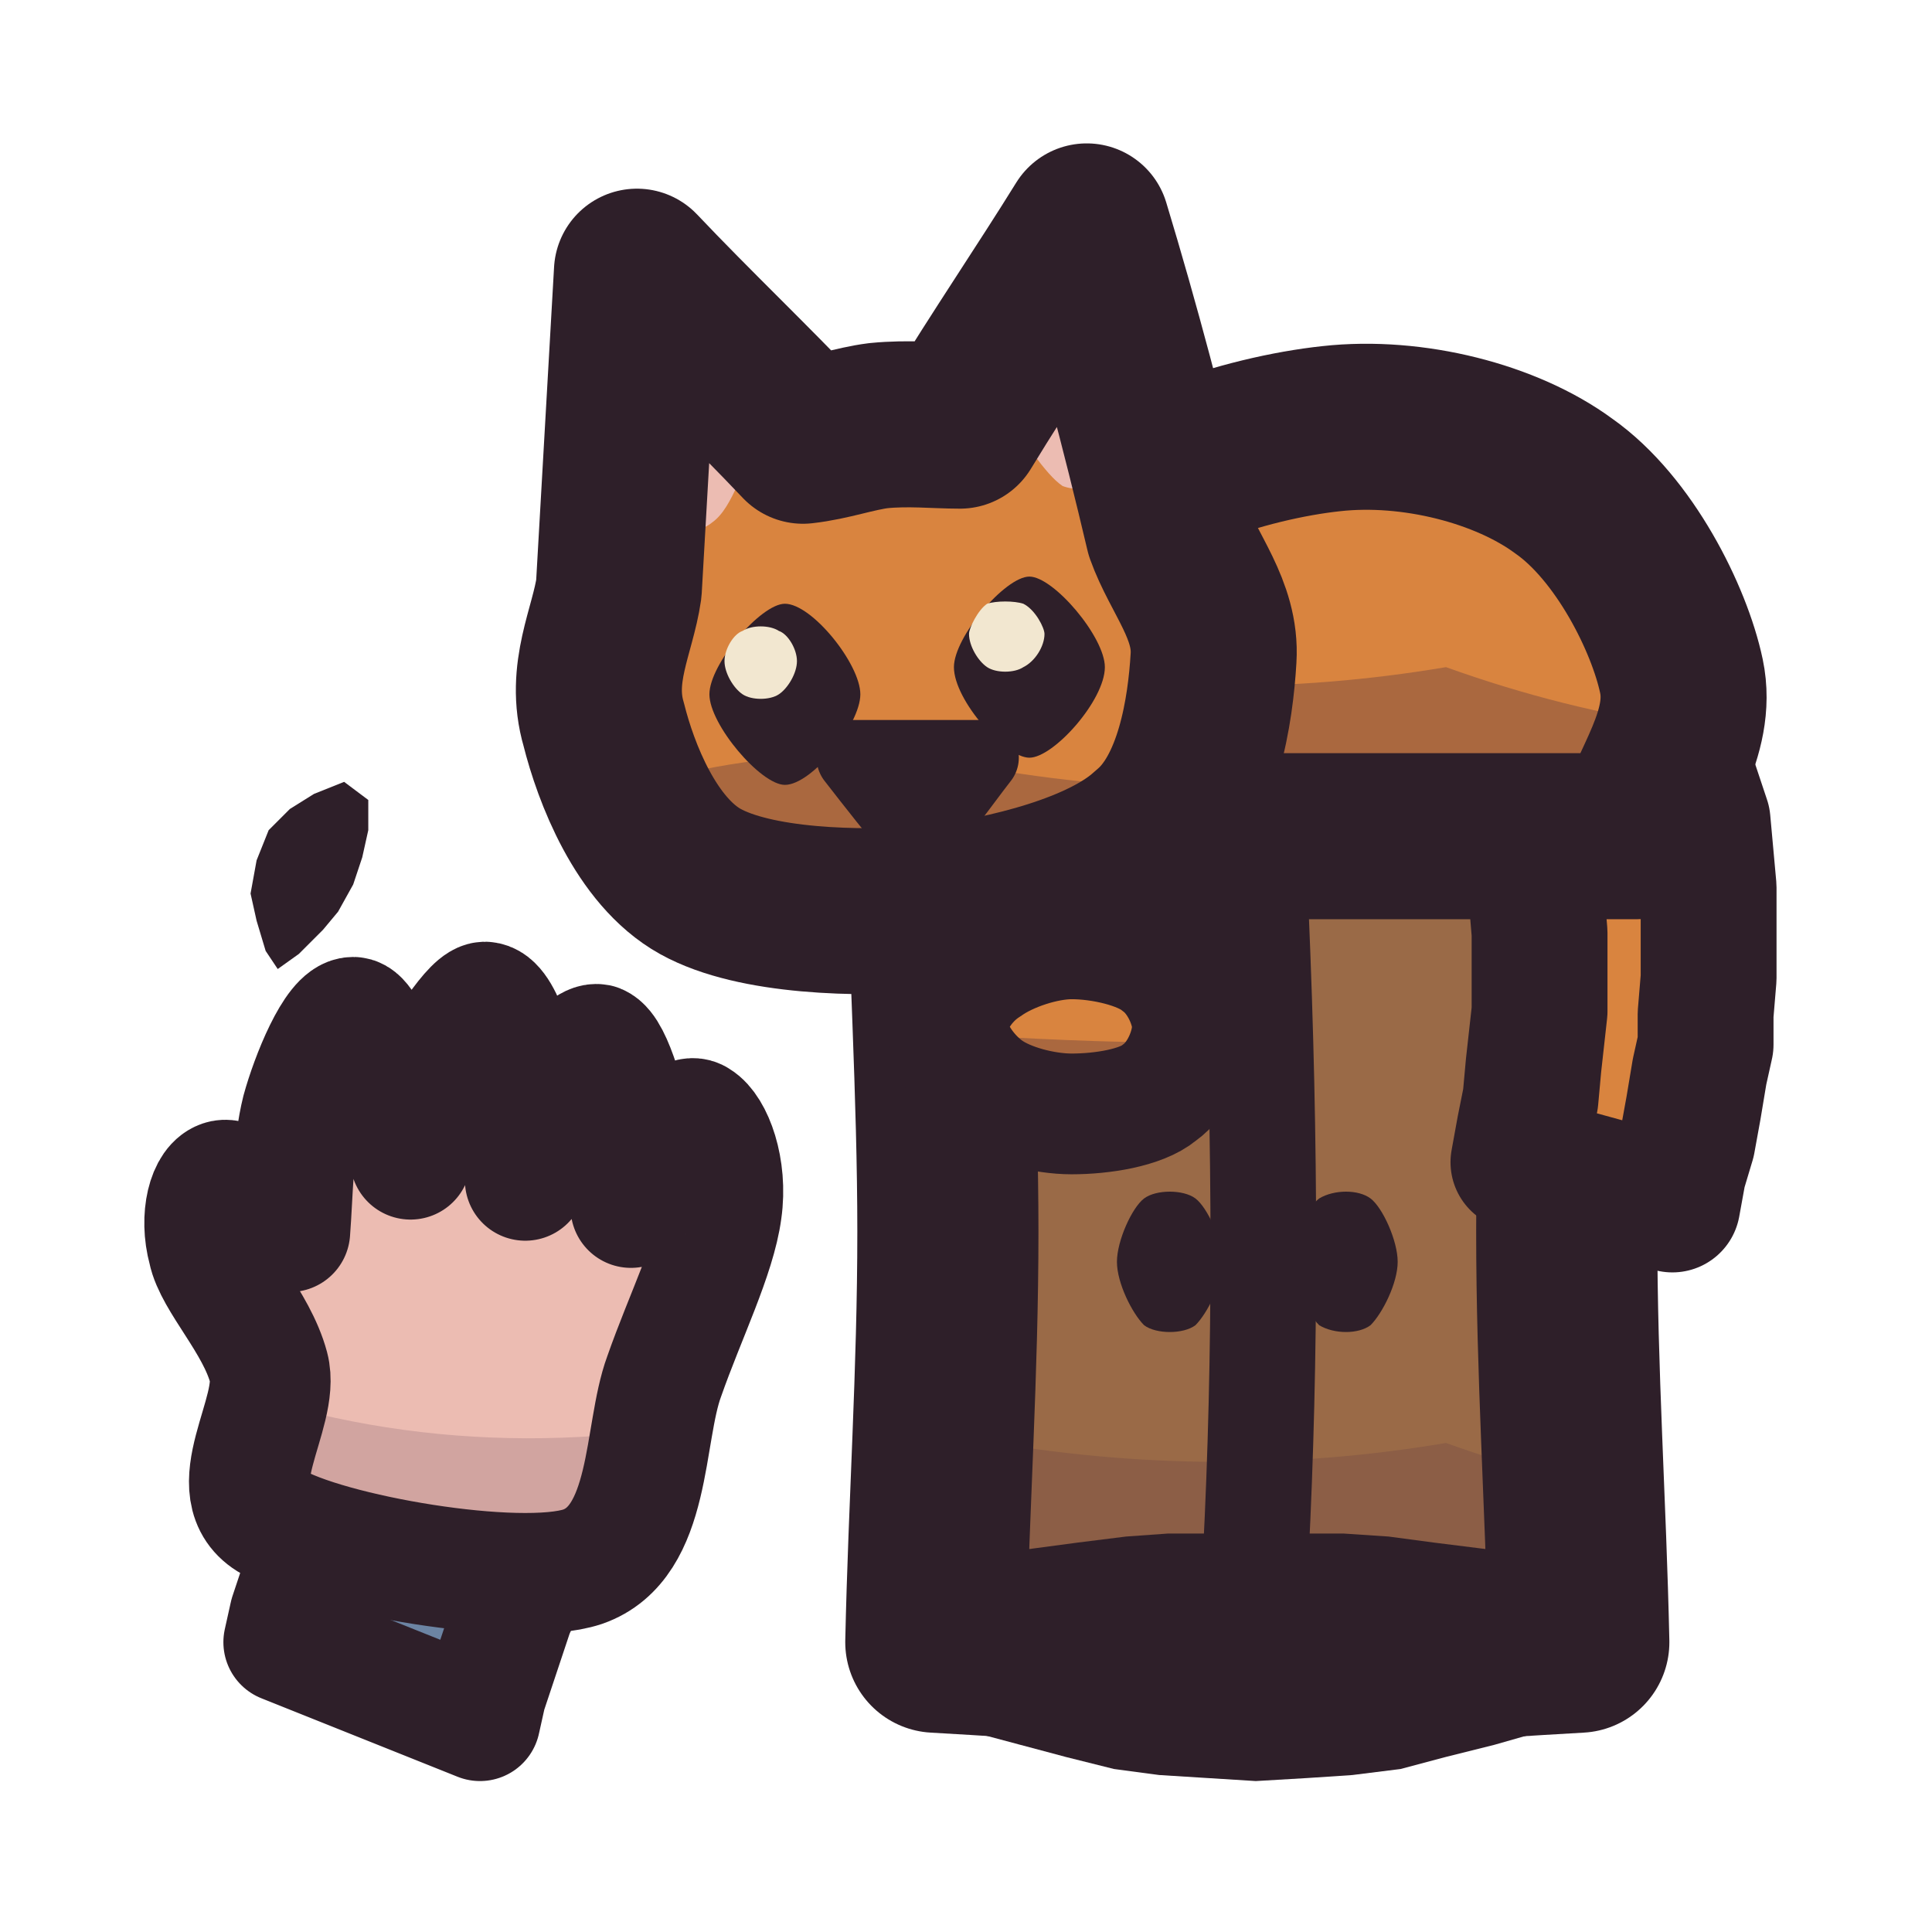
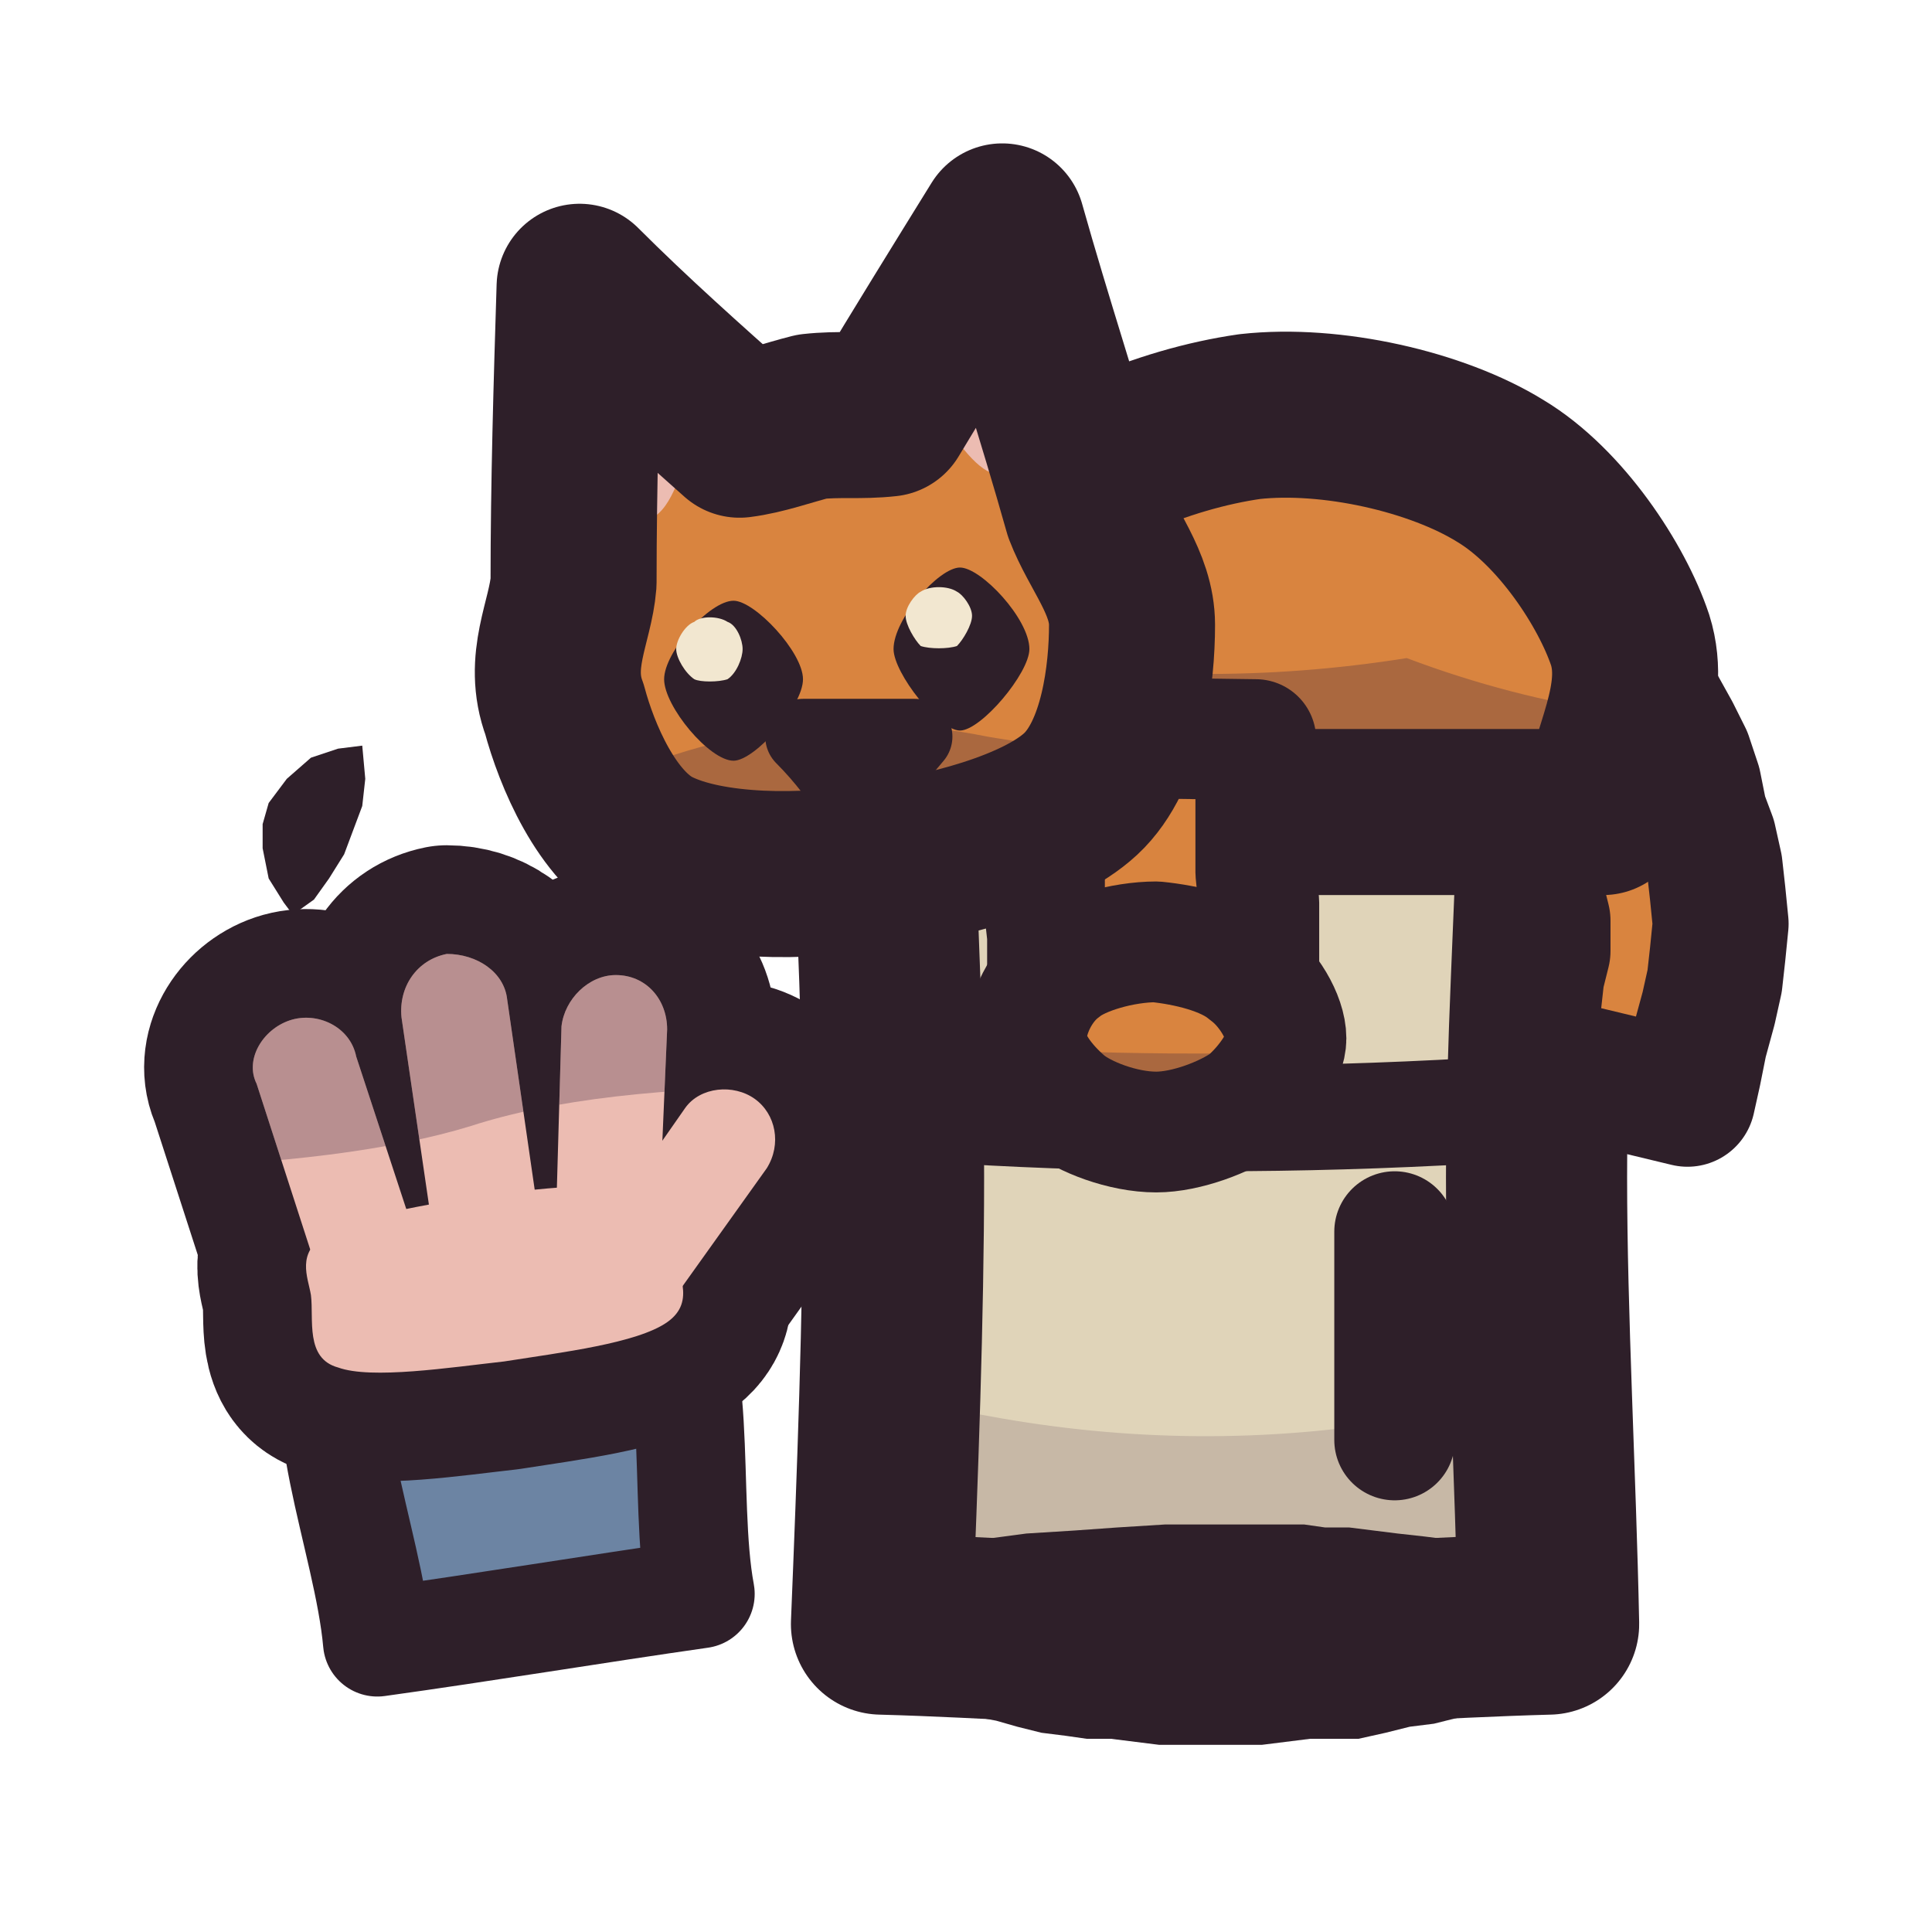
<svg xmlns="http://www.w3.org/2000/svg" viewBox="0 0 64 64" width="64" height="64">
  <defs>
    <clipPath id="icon-cat-high-clip1">
-       <path d="M9 50.4C7.2 49.4 9.3 46.8 8.9 45.3C8.5 43.8 7.1 42.4 6.9 41.4C6.6 40.3 6.9 39.2 7.4 39.1C7.9 39 8.9 40.2 9.6 40.8C9.7 39.5 9.7 38 10 36.8C10.3 35.7 11.1 33.7 11.7 33.7C12.2 33.7 12.9 36.2 13.2 36.9C13.6 37.7 13.5 37.9 13.6 38.4C13.7 37.5 13.7 36.7 14.1 35.8C14.6 34.9 15.7 33.1 16.1 33.2C16.7 33.3 17.2 35.4 17.4 36.5C17.6 37.4 17.4 38.2 17.4 39.1C17.6 38.3 17.5 37.5 17.9 36.7C18.3 36.1 19.3 34.5 19.8 34.6C20.3 34.8 20.8 36.8 21 37.8C21.2 38.7 20.9 39.3 20.9 40C21.1 39.6 21 39 21.4 38.5C21.8 38 22.7 36.8 23.1 37.1C23.6 37.4 24.1 38.7 23.9 40.1C23.7 41.6 22.7 43.6 22 45.6C21.3 47.5 21.6 51.1 19.3 51.9C17.2 52.6 10.8 51.5 9 50.4Z" />
+       <path d="M21.5 42.9C23.4 44.3 22.6 49.6 23.2 52.8C19.7 53.3 16.1 53.9 12.5 54.4C12.2 51 10.1 46.2 11.6 44.3C13.1 42.4 19.6 41.6 21.5 42.9Z" />
    </clipPath>
    <clipPath id="icon-cat-high-clip2">
-       <path d="M31 26.8C34.6 26.6 38 26.3 41.6 26.3C45.2 26.3 48.7 26.6 52.3 26.8C52.2 31.4 51.9 36.3 51.9 40.8C51.9 45.5 52.2 49.8 52.3 54.4C48.7 54.6 45.2 54.9 41.6 54.9C38 54.9 34.6 54.6 31 54.4C31.1 49.8 31.4 45.5 31.4 40.8C31.4 36.3 31.1 31.4 31 26.8Z" />
+       <path d="M22.1 43.8C21.1 44.5 18.6 44.8 16.7 45.1C14.9 45.3 12.3 45.7 11.2 45.3C10.1 45 10.4 43.7 10.3 42.9C10.2 42.3 9.8 41.5 10.8 40.9C11.7 40.3 14.2 39.9 15.9 39.6C17.7 39.4 20.3 39.1 21.2 39.4C22.3 39.6 22.1 40.6 22.3 41.3C22.4 42.1 23.1 43.1 22.1 43.8Z" />
+       <path d="M21.8 41.1L22.1 34.1C22.1 33.1 21.4 32.3 20.4 32.3C19.5 32.3 18.7 33.1 18.6 34L18.4 41C18.3 42 19.1 42.8 20.1 42.8C20.9 42.8 21.8 42.2 21.8 41.1Z" />
+       <path d="M18 41.4L16.8 33.1C16.7 32.2 15.8 31.6 14.8 31.6C13.8 31.8 13.2 32.7 13.3 33.7L14.5 41.9C14.5 42.8 15.5 43.5 16.5 43.3C17.4 43.2 18.1 42.4 18 41.4Z" />
+       <path d="M14 41.7L11.8 35C11.6 34 10.5 33.5 9.6 33.8C8.7 34.1 8.1 35.1 8.5 35.9L10.7 42.7C10.9 43.6 12 44.1 12.9 43.8C13.8 43.5 14.3 42.5 14 41.7Z" />
+       <path d="M22.4 42.9L25.4 38.7C25.9 37.9 25.7 36.9 25 36.4C24.3 35.9 23.2 36 22.7 36.7L19.7 41C19.2 41.7 19.4 42.8 20.2 43.3C20.9 43.8 21.9 43.7 22.4 42.9Z" />
    </clipPath>
    <clipPath id="icon-cat-high-clip3">
-       <path d="M33.4 27.7C34.1 24.5 33.6 20.3 35.3 18C37.1 15.8 41.3 14.5 44.1 14.2C46.8 13.9 49.9 14.7 51.8 16.1C53.8 17.5 55.3 20.5 55.7 22.4C56.1 24.3 54.7 26 54.2 27.7C47.3 27.7 40.4 27.7 33.4 27.7Z" />
+       <path d="M29.2 26C32.9 25.9 36.4 25.6 40.1 25.6C43.8 25.6 47.6 25.9 51.3 26C51.2 30.3 50.9 34.5 50.9 39C50.9 43.6 51.2 48.9 51.3 53.8C47.6 53.9 43.8 54.2 40.1 54.2C36.4 54.2 32.9 53.9 29.2 53.8C29.4 48.9 29.6 43.6 29.6 39C29.6 34.5 29.4 30.3 29.2 26Z" />
    </clipPath>
    <clipPath id="icon-cat-high-clip4">
-       <path d="M39.5 34C39.5 34.7 39.1 35.7 38.4 36.2C37.8 36.7 36.5 36.9 35.5 36.9C34.6 36.9 33.4 36.6 32.7 36.1C32 35.6 31.4 34.7 31.4 34C31.4 33.4 31.9 32.5 32.7 32C33.4 31.5 34.6 31.1 35.5 31.1C36.5 31.1 37.8 31.4 38.4 31.9C39.1 32.4 39.5 33.4 39.5 34Z" />
+       <path d="M30.5 26.9C31.4 23.8 31.3 20 33.2 17.8C35 15.6 38.6 14.2 41.4 13.8C44.1 13.5 47.6 14.3 49.7 15.6C51.7 16.8 53.4 19.4 54 21.2C54.6 23.1 53.4 25 53.1 26.9C45.5 26.9 38.1 26.9 30.5 26.9Z" />
    </clipPath>
    <clipPath id="icon-cat-high-clip5">
-       <path d="M20 24C19.5 22.3 20.3 20.9 20.5 19.5C20.7 16 20.9 12.5 21.1 9C22.9 10.9 24.8 12.7 26.6 14.6C27.5 14.5 28.3 14.2 29.1 14.1C30.1 14 31 14.1 31.8 14.1C33.2 11.8 34.7 9.6 36 7.5C37 10.8 37.9 14.2 38.7 17.6C39.2 19 40.3 20.2 40.2 21.8C40.1 23.5 39.7 26.3 38.1 27.6C36.6 29 33.4 29.8 30.9 30.1C28.4 30.3 25 30.2 23.2 29.2C21.4 28.2 20.4 25.6 20 24Z" />
+       <path d="M42.6 34.4C42.6 35 42 35.9 41.3 36.5C40.6 37 39.3 37.5 38.3 37.5C37.2 37.5 35.9 37 35.3 36.5C34.6 35.9 34 35.1 34 34.4C34 33.6 34.5 32.6 35.2 32.1C35.8 31.6 37.2 31.2 38.3 31.2C39.3 31.3 40.6 31.6 41.3 32.2C42 32.7 42.6 33.7 42.6 34.4Z" />
+     </clipPath>
+     <clipPath id="icon-cat-high-clip6">
+       <path d="M18.7 23.5C18.1 21.9 18.9 20.6 19 19.3C19 16 19.1 12.7 19.2 9.5C20.9 11.2 22.7 12.8 24.5 14.4C25.3 14.3 26.1 14 26.9 13.8C27.8 13.7 28.5 13.8 29.4 13.7C30.6 11.7 31.9 9.6 33.2 7.5C34.1 10.7 35.1 13.7 36 16.9C36.5 18.2 37.5 19.3 37.5 20.7C37.5 22.3 37.2 25 35.8 26.3C34.4 27.6 31.3 28.4 28.9 28.7C26.7 29.1 23.5 29.1 21.7 28.2C20.1 27.4 19.1 25 18.7 23.5Z" />
    </clipPath>
  </defs>
  <g id="p-hand">
-     <path d="M15.9 57L16.1 56.1L16.4 55.2L16.7 54.3L17 53.4L17.4 52.5L10.8 50L10.5 50.9L10.2 51.8L9.9 52.6L9.6 53.5L9.4 54.4Z" fill="#6c84a3" />
-     <path d="M15.9 57L16.1 56.1L16.4 55.2L16.7 54.3L17 53.4L17.4 52.5L10.8 50L10.5 50.9L10.2 51.8L9.9 52.6L9.6 53.5L9.4 54.4Z" fill="none" stroke="#2e1f29" stroke-width="4" stroke-linecap="round" stroke-linejoin="round" />
-     <path d="M9 50.4C7.2 49.4 9.3 46.8 8.9 45.3C8.5 43.8 7.1 42.4 6.9 41.4C6.6 40.3 6.9 39.2 7.4 39.1C7.9 39 8.9 40.2 9.6 40.8C9.7 39.5 9.7 38 10 36.8C10.3 35.7 11.1 33.7 11.7 33.7C12.2 33.7 12.9 36.2 13.2 36.9C13.6 37.7 13.5 37.9 13.6 38.4C13.7 37.5 13.7 36.7 14.1 35.8C14.6 34.9 15.7 33.1 16.1 33.2C16.7 33.3 17.2 35.4 17.4 36.5C17.6 37.4 17.4 38.2 17.4 39.1C17.6 38.3 17.5 37.5 17.9 36.7C18.3 36.1 19.3 34.5 19.8 34.6C20.3 34.8 20.8 36.8 21 37.8C21.2 38.7 20.9 39.3 20.9 40C21.1 39.6 21 39 21.4 38.5C21.8 38 22.7 36.8 23.1 37.1C23.6 37.4 24.1 38.7 23.9 40.1C23.7 41.6 22.7 43.6 22 45.6C21.3 47.5 21.6 51.1 19.3 51.9C17.2 52.6 10.8 51.5 9 50.4Z" fill="#ecbcb2" />
-     <path d="M5.5 45.2Q14.3 48.9 24 47L22.9 54.7L4.5 52.2Z" fill="#3f2541" fill-opacity="0.16" clip-path="url(#icon-cat-high-clip1)" />
-     <path d="M9 50.4C7.2 49.4 9.3 46.8 8.9 45.3C8.5 43.8 7.1 42.4 6.9 41.4C6.6 40.3 6.9 39.2 7.4 39.1C7.9 39 8.9 40.2 9.6 40.8C9.7 39.5 9.7 38 10 36.8C10.3 35.7 11.1 33.7 11.7 33.7C12.2 33.7 12.9 36.2 13.2 36.9C13.6 37.7 13.5 37.9 13.6 38.4C13.7 37.5 13.7 36.7 14.1 35.8C14.6 34.9 15.7 33.1 16.1 33.2C16.7 33.3 17.2 35.4 17.4 36.5C17.6 37.4 17.4 38.2 17.4 39.1C17.6 38.3 17.5 37.5 17.9 36.7C18.3 36.1 19.3 34.5 19.8 34.6C20.3 34.8 20.8 36.8 21 37.8C21.2 38.7 20.9 39.3 20.9 40C21.1 39.6 21 39 21.4 38.5C21.8 38 22.7 36.8 23.1 37.1C23.6 37.4 24.1 38.7 23.9 40.1C23.7 41.6 22.7 43.6 22 45.6C21.3 47.5 21.6 51.1 19.3 51.9C17.2 52.6 10.8 51.5 9 50.4Z" fill="none" stroke="#2e1f29" stroke-width="4" stroke-linecap="round" stroke-linejoin="round" />
+     <path d="M21.5 42.9C23.4 44.3 22.6 49.6 23.2 52.8C19.7 53.3 16.1 53.9 12.5 54.4C12.2 51 10.1 46.2 11.6 44.3C13.1 42.4 19.6 41.6 21.5 42.9Z" fill="#6c84a3" />
+     <path d="M23.3 45.2L10.4 47L9.7 42.5L22.7 40.8Z" fill="#3f2541" fill-opacity="0.16" clip-path="url(#icon-cat-high-clip1)" />
+     <path d="M21.5 42.9C23.4 44.3 22.6 49.6 23.2 52.8C19.7 53.3 16.1 53.9 12.5 54.4C12.2 51 10.1 46.2 11.6 44.3C13.1 42.4 19.6 41.6 21.5 42.9Z" fill="none" stroke="#2e1f29" stroke-width="3.6" stroke-linecap="round" stroke-linejoin="round" />
+     <path d="M22.1 43.8C21.1 44.5 18.6 44.8 16.7 45.1C14.9 45.3 12.3 45.7 11.2 45.3C10.1 45 10.4 43.7 10.3 42.9C10.2 42.3 9.8 41.5 10.8 40.9C11.7 40.3 14.2 39.9 15.9 39.6C17.7 39.4 20.3 39.1 21.2 39.4C22.3 39.6 22.1 40.6 22.3 41.3C22.4 42.1 23.1 43.1 22.1 43.8Z" fill="none" stroke="#2e1f29" stroke-width="7.2" stroke-linecap="round" stroke-linejoin="round" />
+     <path d="M21.8 41.1L22.1 34.1C22.1 33.1 21.4 32.3 20.4 32.3C19.5 32.3 18.7 33.1 18.6 34L18.4 41C18.3 42 19.1 42.8 20.1 42.8C20.9 42.8 21.8 42.2 21.8 41.1Z" fill="none" stroke="#2e1f29" stroke-width="7.2" stroke-linecap="round" stroke-linejoin="round" />
+     <path d="M18 41.4L16.8 33.1C16.7 32.2 15.8 31.6 14.8 31.6C13.8 31.8 13.2 32.7 13.3 33.7L14.5 41.9C14.5 42.8 15.5 43.5 16.5 43.3C17.4 43.2 18.1 42.4 18 41.4Z" fill="none" stroke="#2e1f29" stroke-width="7.2" stroke-linecap="round" stroke-linejoin="round" />
+     <path d="M14 41.7L11.8 35C11.6 34 10.5 33.5 9.6 33.8C8.7 34.1 8.1 35.1 8.5 35.9L10.7 42.7C10.9 43.6 12 44.1 12.9 43.8C13.8 43.5 14.3 42.5 14 41.7Z" fill="none" stroke="#2e1f29" stroke-width="7.2" stroke-linecap="round" stroke-linejoin="round" />
+     <path d="M22.4 42.9L25.4 38.7C25.9 37.9 25.7 36.9 25 36.4C24.3 35.9 23.2 36 22.7 36.7L19.7 41C19.2 41.7 19.4 42.8 20.2 43.3C20.9 43.8 21.9 43.7 22.4 42.9Z" fill="none" stroke="#2e1f29" stroke-width="7.2" stroke-linecap="round" stroke-linejoin="round" />
+     <path d="M22.1 43.8C21.1 44.5 18.6 44.8 16.7 45.1C14.9 45.3 12.3 45.7 11.2 45.3C10.1 45 10.4 43.7 10.3 42.9C10.2 42.3 9.8 41.5 10.8 40.9C11.7 40.3 14.2 39.9 15.9 39.6C17.7 39.4 20.3 39.1 21.2 39.4C22.3 39.6 22.1 40.6 22.3 41.3C22.4 42.1 23.1 43.1 22.1 43.8Z" fill="#ecbcb2" />
+     <path d="M21.8 41.1L22.1 34.1C22.1 33.1 21.4 32.3 20.4 32.3C19.5 32.3 18.7 33.1 18.6 34L18.4 41C18.3 42 19.1 42.8 20.1 42.8C20.9 42.8 21.8 42.2 21.8 41.1Z" fill="#ecbcb2" />
+     <path d="M18 41.4L16.8 33.1C16.7 32.2 15.8 31.6 14.8 31.6C13.8 31.8 13.2 32.7 13.3 33.7L14.5 41.9C14.5 42.8 15.5 43.5 16.5 43.3C17.4 43.2 18.1 42.4 18 41.4Z" fill="#ecbcb2" />
+     <path d="M14 41.7L11.8 35C11.6 34 10.5 33.5 9.6 33.8C8.7 34.1 8.1 35.1 8.5 35.9L10.7 42.7C10.9 43.6 12 44.1 12.9 43.8C13.8 43.5 14.3 42.5 14 41.7Z" fill="#ecbcb2" />
+     <path d="M22.4 42.9L25.4 38.7C25.9 37.9 25.7 36.9 25 36.4C24.3 35.9 23.2 36 22.7 36.7L19.7 41C19.2 41.7 19.4 42.8 20.2 43.3C20.9 43.8 21.9 43.7 22.4 42.9Z" fill="#ecbcb2" />
+     <path d="M26.7 36Q19.6 36 15.6 37.3Q11.7 38.5 4.6 38.7L3.1 28.1L25.1 25.1Z" fill="#3f2541" fill-opacity="0.3" clip-path="url(#icon-cat-high-clip2)" />
  </g>
  <g id="p-reach">
-     <path d="M9.2 32.1L9.9 31.6L10.7 30.8L11.2 30.2L11.7 29.3L12 28.4L12.2 27.5L12.2 26.5L11.4 25.9L10.4 26.3L9.6 26.8L8.9 27.5L8.5 28.5L8.3 29.6L8.5 30.5L8.8 31.5Z" fill="#2e1f29" />
-     <path d="M19.8 29.7L20.7 29.6L21.6 29.2L22.3 28.8L23.2 28.2L23.8 27.4L24.4 26.7L24.7 25.8L23.8 25.4L22.8 25.3L21.9 25.4L21 25.8L20.2 26.6L19.7 27.4L19.6 28.3L19.7 29.4Z" fill="#2e1f29" />
+     <path d="M9.7 30.3L10.4 29.8L10.9 29.1L11.4 28.3L11.7 27.5L12 26.7L12.1 25.8L12 24.7L11.2 24.8L10.3 25.1L9.5 25.8L8.9 26.6L8.7 27.3L8.7 28.1L8.9 29.1L9.4 29.9Z" fill="#2e1f29" />
+     <path d="M19.7 28.1L20.5 28L21.2 27.7L21.9 27.4L22.7 26.9L23.2 26.2L23.8 25.5L24 24.7L23.2 24.4L22.4 24.3L21.5 24.4L20.8 24.7L20.1 25.4L19.6 26.2L19.6 27L19.6 27.9Z" fill="#2e1f29" />
  </g>
-   <g id="p-cabinet">
-     <path d="M31 26.8C34.6 26.6 38 26.3 41.6 26.3C45.2 26.3 48.7 26.6 52.3 26.8C52.2 31.4 51.9 36.3 51.9 40.8C51.9 45.5 52.2 49.8 52.3 54.4C48.7 54.6 45.2 54.9 41.6 54.9C38 54.9 34.6 54.6 31 54.4C31.1 49.8 31.4 45.5 31.4 40.8C31.4 36.3 31.1 31.4 31 26.8Z" fill="#9a6a47" />
-     <path d="M1.4 48.6Q9.2 49.5 16.9 49.9Q24.7 46.2 32.4 47.7Q40.2 49.1 47.9 47.8Q55.7 50.6 63.4 50L63.4 63.1L1.4 63.1Z" fill="#3f2541" fill-opacity="0.16" clip-path="url(#icon-cat-high-clip2)" />
-     <path d="M41.6 30.2Q42.1 41.8 41.6 51.5" fill="none" stroke="#2e1f29" stroke-width="3.5" stroke-linecap="round" stroke-linejoin="round" />
-     <path d="M40.5 41.8C40.5 42.5 40 43.5 39.6 43.9C39.2 44.2 38.3 44.2 37.9 43.9C37.5 43.5 37 42.5 37 41.8C37 41.1 37.5 40 37.9 39.7C38.3 39.4 39.2 39.4 39.6 39.7C40 40 40.5 41.1 40.5 41.8Z" fill="#2e1f29" />
-     <path d="M46.3 41.8C46.3 42.5 45.8 43.5 45.4 43.9C45 44.2 44.2 44.2 43.7 43.9C43.3 43.5 42.8 42.5 42.8 41.8C42.8 41.1 43.3 40 43.7 39.7C44.2 39.4 45 39.4 45.4 39.7C45.8 40 46.3 41.1 46.3 41.8Z" fill="#2e1f29" />
-     <path d="M31 26.8C34.6 26.6 38 26.3 41.6 26.3C45.2 26.3 48.7 26.6 52.3 26.8C52.2 31.4 51.9 36.3 51.9 40.8C51.9 45.5 52.2 49.8 52.3 54.4C48.7 54.6 45.2 54.9 41.6 54.9C38 54.9 34.6 54.6 31 54.4C31.1 49.8 31.4 45.5 31.4 40.8C31.4 36.3 31.1 31.4 31 26.8Z" fill="none" stroke="#2e1f29" stroke-width="6" stroke-linecap="round" stroke-linejoin="round" />
-     <path d="M52.2 51.8L50.7 51.5L49.1 51.3L47.5 51.1L46 50.9L44.5 50.8L43.1 50.8L41.6 50.8L40.2 50.8L38.7 50.8L37.3 50.9L35.7 51.1L34.2 51.3L32.6 51.5L31.1 51.8L30.9 57L32.3 57.4L33.8 57.8L35.3 58.2L36.9 58.6L38.4 58.8L40 58.9L41.6 59L43.3 58.9L44.8 58.8L46.4 58.6L47.9 58.2L49.5 57.8L50.9 57.4L52.4 57Z" fill="#2e1f29" />
+   <g id="p-fridge">
+     <path d="M29.2 26C32.9 25.9 36.4 25.6 40.1 25.6C43.8 25.6 47.6 25.9 51.3 26C51.2 30.3 50.9 34.5 50.9 39C50.9 43.6 51.2 48.9 51.3 53.8C47.6 53.9 43.8 54.2 40.1 54.2C36.4 54.2 32.9 53.9 29.2 53.8C29.4 48.9 29.6 43.6 29.6 39C29.6 34.5 29.4 30.3 29.2 26Z" fill="#e0d4b9" />
+     <path d="M5 47.7Q11.9 48.6 18.9 48.9Q25.8 45.6 32.7 46.9Q39.7 48.2 46.6 47Q53.5 49.6 60.5 49L60.5 59.8L5 59.8Z" fill="#3f2541" fill-opacity="0.16" clip-path="url(#icon-cat-high-clip3)" />
+     <path d="M31.8 36.8Q40.1 37.3 48.8 36.8" fill="none" stroke="#2e1f29" stroke-width="3.5" stroke-linecap="round" stroke-linejoin="round" />
+     <path d="M46.2 40.8L46.2 47.7" fill="none" stroke="#2e1f29" stroke-width="4" stroke-linecap="round" stroke-linejoin="round" />
+     <path d="M29.2 26C32.9 25.9 36.4 25.6 40.1 25.6C43.8 25.6 47.6 25.9 51.3 26C51.2 30.3 50.9 34.5 50.9 39C50.9 43.6 51.2 48.9 51.3 53.8C47.6 53.9 43.8 54.2 40.1 54.2C36.4 54.2 32.9 53.9 29.2 53.8C29.4 48.9 29.6 43.6 29.6 39C29.6 34.5 29.4 30.3 29.2 26Z" fill="none" stroke="#2e1f29" stroke-width="6" stroke-linecap="round" stroke-linejoin="round" />
+     <path d="M51.2 51.4L50.5 51.3L49.7 51.1L48.8 51L48 51L47.2 50.9L46.3 50.8L45.5 50.7L44.7 50.6L43.9 50.6L43.2 50.5L41.6 50.5L40.1 50.5L38.6 50.5L37 50.6L35.6 50.7L34 50.8L32.5 51L31.7 51L30.9 51.1L30.1 51.3L29.3 51.4L29.1 56.1L29.9 56.3L31.4 56.7L33 57L33.7 57.2L34.5 57.4L35.3 57.5L36 57.6L36.8 57.6L37.6 57.7L38.4 57.8L39.2 57.8L40.1 57.8L41 57.8L41.8 57.8L42.6 57.7L43.4 57.6L44.2 57.6L45 57.6L45.9 57.4L46.7 57.2L47.5 57.1L48.3 56.9L49.1 56.7L49.9 56.5L50.7 56.3L51.4 56.1Z" fill="#2e1f29" />
  </g>
  <g id="p-cat-tail">
-     <path d="M48 26.1L49 26.8L49.8 27.2L50.6 27.7L50.8 28.6L50.9 29.7L51 30.9L51 32.2L51 33.5L50.9 34.4L50.8 35.3L50.7 36.4L50.5 37.4L50.3 38.5L55.4 39.9L55.6 38.8L55.9 37.8L56.1 36.7L56.3 35.5L56.5 34.6L56.5 33.6L56.6 32.4L56.6 31.4L56.6 30.4L56.6 29.4L56.5 28.3L56.4 27.2L56.1 26.3L55.7 25.1L55 24.2L54.3 23.5L53.7 22.9L52.8 22.3L51.9 21.8Z" fill="#d9843f" />
-     <path d="M48 26.1L49 26.8L49.8 27.2L50.6 27.7L50.8 28.6L50.9 29.7L51 30.9L51 32.2L51 33.5L50.9 34.4L50.8 35.3L50.7 36.4L50.5 37.4L50.3 38.5L55.4 39.9L55.6 38.8L55.9 37.8L56.1 36.7L56.3 35.5L56.5 34.6L56.5 33.6L56.6 32.4L56.6 31.4L56.6 30.4L56.6 29.4L56.5 28.3L56.4 27.2L56.1 26.3L55.7 25.1L55 24.2L54.3 23.5L53.7 22.9L52.8 22.3L51.9 21.8Z" fill="none" stroke="#2e1f29" stroke-width="4.5" stroke-linecap="round" stroke-linejoin="round" />
+     <path d="M46.9 25.2L48 25.7L48.9 26L49.6 26.3L50.2 27.1L50.6 27.8L50.8 28.7L50.9 29.7L51.1 30.5L51.1 31.5L50.9 32.3L50.8 33.2L50.6 34.4L50.5 35.1L55.9 36.4L56.1 35.5L56.3 34.5L56.6 33.4L56.8 32.5L56.9 31.6L57 30.6L56.9 29.6L56.8 28.7L56.6 27.8L56.3 27L56.1 26L55.8 25.1L55.4 24.3L54.9 23.4L54.3 22.5L53.5 21.7L52.6 21.1L51.9 20.7L50.9 20.3L50.1 20Z" fill="#d9843f" />
+     <path d="M46.9 25.2L48 25.7L48.9 26L49.6 26.3L50.2 27.1L50.6 27.8L50.8 28.7L50.9 29.7L51.1 30.5L51.1 31.5L50.9 32.3L50.8 33.2L50.6 34.4L50.5 35.1L55.9 36.4L56.1 35.5L56.3 34.5L56.6 33.4L56.8 32.5L56.9 31.6L57 30.6L56.9 29.6L56.8 28.7L56.6 27.8L56.3 27L56.1 26L55.8 25.1L55.4 24.3L54.9 23.4L54.3 22.5L53.5 21.7L52.6 21.1L51.9 20.7L50.9 20.3L50.1 20Z" fill="none" stroke="#2e1f29" stroke-width="4.5" stroke-linecap="round" stroke-linejoin="round" />
  </g>
  <g id="p-cat">
-     <path d="M33.4 27.7C34.1 24.5 33.6 20.3 35.3 18C37.1 15.8 41.3 14.5 44.1 14.2C46.8 13.9 49.9 14.7 51.8 16.1C53.8 17.5 55.3 20.5 55.7 22.4C56.1 24.3 54.7 26 54.2 27.7C47.3 27.7 40.4 27.7 33.4 27.7Z" fill="#d9843f" />
-     <path d="M1.4 22.9Q9.2 23.9 16.9 24.2Q24.7 20.6 32.4 22Q40.2 23.4 47.9 22.1Q55.7 24.9 63.4 24.3L63.4 63.1L1.4 63.1Z" fill="#3f2541" fill-opacity="0.3" clip-path="url(#icon-cat-high-clip3)" />
-     <path d="M33.4 27.7C34.1 24.5 33.6 20.3 35.3 18C37.1 15.8 41.3 14.5 44.1 14.2C46.8 13.9 49.9 14.7 51.8 16.1C53.8 17.5 55.3 20.5 55.7 22.4C56.1 24.3 54.7 26 54.2 27.7C47.3 27.7 40.4 27.7 33.4 27.7Z" fill="none" stroke="#2e1f29" stroke-width="5.5" stroke-linecap="round" stroke-linejoin="round" />
+     <path d="M30.5 26.9C31.4 23.8 31.3 20 33.2 17.8C35 15.6 38.6 14.2 41.4 13.8C44.1 13.5 47.6 14.3 49.7 15.6C51.7 16.8 53.4 19.4 54 21.2C54.6 23.1 53.4 25 53.1 26.9C45.5 26.9 38.1 26.9 30.5 26.9Z" fill="#d9843f" />
+     <path d="M5 22.5Q11.9 23.4 18.9 23.7Q25.8 20.4 32.7 21.7Q39.7 22.9 46.6 21.8Q53.5 24.4 60.5 23.8L60.5 59.8L5 59.8Z" fill="#3f2541" fill-opacity="0.3" clip-path="url(#icon-cat-high-clip4)" />
+     <path d="M30.5 26.9C31.4 23.8 31.3 20 33.2 17.8C35 15.6 38.6 14.2 41.4 13.8C44.1 13.5 47.6 14.3 49.7 15.6C51.7 16.8 53.4 19.4 54 21.2C54.6 23.1 53.4 25 53.1 26.9C45.5 26.9 38.1 26.9 30.5 26.9Z" fill="none" stroke="#2e1f29" stroke-width="5.5" stroke-linecap="round" stroke-linejoin="round" />
  </g>
  <g id="p-paw">
-     <path d="M33.4 26L33.3 27L33.2 27.9L33.1 28.9L33 29.8L32.9 30.9L32.9 31.8L32.9 32.9L38.7 33.6L38.7 32.7L38.7 31.7L38.8 30.6L38.9 29.5L39 28.5L39.1 27.5L39.2 26.6Z" fill="#d9843f" />
-     <path d="M33.4 26L33.3 27L33.2 27.9L33.1 28.9L33 29.8L32.9 30.9L32.9 31.8L32.9 32.9L38.7 33.6L38.7 32.7L38.7 31.7L38.8 30.6L38.9 29.5L39 28.5L39.1 27.5L39.2 26.6Z" fill="none" stroke="#2e1f29" stroke-width="4.5" stroke-linecap="round" stroke-linejoin="round" />
-     <path d="M39.5 34C39.5 34.7 39.1 35.7 38.4 36.2C37.8 36.7 36.5 36.9 35.5 36.9C34.6 36.9 33.4 36.6 32.7 36.1C32 35.6 31.4 34.7 31.4 34C31.4 33.4 31.9 32.5 32.7 32C33.4 31.5 34.6 31.1 35.5 31.1C36.5 31.1 37.8 31.4 38.4 31.9C39.1 32.4 39.5 33.4 39.5 34Z" fill="#d9843f" />
-     <path d="M1.4 34.6Q9.2 34.9 16.9 35.1Q24.7 33.8 32.4 34.3Q40.2 34.8 47.9 34.3Q55.7 35.3 63.4 35.1L63.4 63.1L1.4 63.1Z" fill="#3f2541" fill-opacity="0.3" clip-path="url(#icon-cat-high-clip4)" />
-     <path d="M39.5 34C39.5 34.7 39.1 35.7 38.4 36.2C37.8 36.7 36.5 36.9 35.5 36.9C34.6 36.9 33.4 36.6 32.7 36.1C32 35.6 31.4 34.7 31.4 34C31.4 33.4 31.9 32.5 32.7 32C33.4 31.5 34.6 31.1 35.5 31.1C36.5 31.1 37.8 31.4 38.4 31.9C39.1 32.4 39.5 33.4 39.5 34Z" fill="none" stroke="#2e1f29" stroke-width="4" stroke-linecap="round" stroke-linejoin="round" />
+     <path d="M34.3 24.4L34.4 25.6L34.4 26.4L34.5 27.3L34.5 27.9L34.6 29.1L34.6 30.1L34.7 31L34.7 31.9L34.7 32.8L34.8 33.6L41.8 33.2L41.7 32.3L41.7 31.5L41.7 30.7L41.7 29.9L41.6 28.9L41.6 27.8L41.6 27L41.6 26.2L41.6 25.4L41.6 24.5Z" fill="#d9843f" />
+     <path d="M34.3 24.4L34.4 25.6L34.4 26.4L34.5 27.3L34.5 27.9L34.6 29.1L34.6 30.1L34.7 31L34.7 31.9L34.7 32.8L34.8 33.6L41.8 33.2L41.7 32.3L41.7 31.5L41.7 30.7L41.7 29.9L41.6 28.9L41.6 27.8L41.6 27L41.6 26.2L41.6 25.4L41.6 24.5Z" fill="none" stroke="#2e1f29" stroke-width="4" stroke-linecap="round" stroke-linejoin="round" />
+     <path d="M42.6 34.4C42.6 35 42 35.9 41.3 36.5C40.6 37 39.3 37.5 38.3 37.5C37.2 37.5 35.9 37 35.3 36.5C34.6 35.9 34 35.1 34 34.4C34 33.6 34.5 32.6 35.2 32.1C35.8 31.6 37.2 31.2 38.3 31.2C39.3 31.3 40.6 31.6 41.3 32.2C42 32.7 42.6 33.7 42.6 34.4Z" fill="#d9843f" />
+     <path d="M5 35Q11.9 35.2 18.9 35.3Q25.8 34.3 32.7 34.7Q39.7 35.1 46.6 34.7Q53.5 35.5 60.5 35.3L60.5 59.8L5 59.8Z" fill="#3f2541" fill-opacity="0.3" clip-path="url(#icon-cat-high-clip5)" />
+     <path d="M42.6 34.4C42.6 35 42 35.9 41.3 36.5C40.6 37 39.3 37.5 38.3 37.5C37.2 37.5 35.9 37 35.3 36.5C34.6 35.9 34 35.1 34 34.4C34 33.6 34.5 32.6 35.2 32.1C35.8 31.6 37.2 31.2 38.3 31.2C39.3 31.3 40.6 31.6 41.3 32.2C42 32.7 42.6 33.7 42.6 34.4Z" fill="none" stroke="#2e1f29" stroke-width="4" stroke-linecap="round" stroke-linejoin="round" />
  </g>
  <g id="p-head">
-     <path d="M20 24C19.5 22.3 20.3 20.9 20.5 19.5C20.7 16 20.9 12.5 21.1 9C22.9 10.9 24.8 12.7 26.6 14.6C27.5 14.5 28.3 14.2 29.1 14.1C30.1 14 31 14.1 31.8 14.1C33.2 11.8 34.7 9.6 36 7.5C37 10.8 37.9 14.2 38.7 17.6C39.2 19 40.3 20.2 40.2 21.8C40.1 23.5 39.7 26.3 38.1 27.6C36.6 29 33.4 29.8 30.9 30.1C28.4 30.3 25 30.2 23.2 29.2C21.4 28.2 20.4 25.6 20 24Z" fill="#d9843f" />
-     <path d="M21.4 17.6C21.5 15.4 21.7 13.4 21.8 11.3C22.9 12.3 24 13.4 25.2 14.5C24.6 15.4 24.3 16.8 23.6 17.3C23 17.8 22.2 17.5 21.4 17.6Z" fill="#ecbcb2" />
-     <path d="M37.6 15.8C37 13.8 36.4 11.8 35.8 9.8C34.9 11.1 34.1 12.3 33.2 13.7C33.9 14.5 34.6 15.7 35.2 16.1C36 16.4 36.8 15.9 37.6 15.8Z" fill="#ecbcb2" />
-     <path d="M1.4 26.3Q9.2 27.2 16.9 27.6Q24.7 24 32.4 25.4Q40.2 26.8 47.9 25.5Q55.7 28.3 63.4 27.7L63.4 63.1L1.4 63.1Z" fill="#3f2541" fill-opacity="0.3" clip-path="url(#icon-cat-high-clip5)" />
-     <path d="M26 20C26.9 20 28.5 22 28.5 23C28.5 24 26.9 26 26 26C25.2 26 23.5 24 23.5 23C23.5 22 25.2 20 26 20Z" fill="#2e1f29" />
-     <path d="M26.4 21.9C26.4 22.3 26.1 22.8 25.8 23C25.5 23.2 24.9 23.2 24.6 23C24.3 22.8 24 22.3 24 21.9C24 21.5 24.3 21 24.6 20.9C24.9 20.7 25.5 20.7 25.8 20.9C26.1 21 26.4 21.5 26.4 21.9Z" fill="#f2e7d0" />
-     <path d="M34.1 19.1C34.9 19.1 36.6 21.1 36.6 22.1C36.6 23.2 34.9 25.1 34.1 25.1C33.3 25.1 31.6 23.2 31.6 22.1C31.6 21.1 33.3 19.1 34.1 19.1Z" fill="#2e1f29" />
-     <path d="M34.6 21C34.6 21.4 34.3 21.9 33.9 22.1C33.6 22.3 33 22.3 32.7 22.1C32.4 21.9 32.1 21.4 32.1 21C32.1 20.8 32.4 20.2 32.7 20C33 19.9 33.6 19.9 33.9 20C34.3 20.2 34.6 20.8 34.6 21Z" fill="#f2e7d0" />
-     <path d="M28.3 25.1C29.7 25.1 31.2 25.1 32.5 25.1C31.8 26 31.2 26.9 30.4 27.7C29.7 26.9 29 26 28.3 25.1Z" fill="#d99a93" />
-     <path d="M28.3 25.1C29.7 25.1 31.2 25.1 32.5 25.1C31.8 26 31.2 26.9 30.4 27.7C29.7 26.9 29 26 28.3 25.1Z" fill="none" stroke="#2e1f29" stroke-width="2.5" stroke-linecap="round" stroke-linejoin="round" />
-     <path d="M20 24C19.5 22.3 20.3 20.9 20.5 19.5C20.7 16 20.9 12.5 21.1 9C22.9 10.9 24.8 12.7 26.6 14.6C27.5 14.5 28.3 14.2 29.1 14.1C30.1 14 31 14.1 31.8 14.1C33.2 11.8 34.7 9.6 36 7.5C37 10.8 37.9 14.2 38.7 17.6C39.2 19 40.3 20.2 40.2 21.8C40.1 23.5 39.7 26.3 38.1 27.6C36.6 29 33.4 29.8 30.9 30.1C28.4 30.3 25 30.2 23.2 29.2C21.4 28.2 20.4 25.6 20 24Z" fill="none" stroke="#2e1f29" stroke-width="5.5" stroke-linecap="round" stroke-linejoin="round" />
+     <path d="M18.7 23.5C18.1 21.9 18.9 20.6 19 19.3C19 16 19.1 12.7 19.2 9.5C20.9 11.2 22.7 12.8 24.5 14.4C25.3 14.3 26.1 14 26.9 13.8C27.8 13.7 28.5 13.8 29.4 13.7C30.6 11.7 31.9 9.6 33.2 7.5C34.1 10.7 35.1 13.7 36 16.9C36.5 18.2 37.5 19.3 37.5 20.7C37.5 22.3 37.2 25 35.8 26.3C34.4 27.6 31.3 28.4 28.9 28.7C26.7 29.1 23.5 29.1 21.7 28.2C20.1 27.4 19.1 25 18.7 23.5Z" fill="#d9843f" />
+     <path d="M19.7 17.4C19.8 15.4 19.8 13.5 19.9 11.6C20.9 12.5 22 13.5 23.1 14.4C22.6 15.3 22.4 16.6 21.7 17.1C21.2 17.6 20.4 17.3 19.7 17.4Z" fill="#ecbcb2" />
+     <path d="M34.8 15.3C34.2 13.4 33.6 11.6 33.1 9.7C32.3 10.9 31.5 12.2 30.7 13.3C31.4 14.1 32 15.2 32.7 15.6C33.4 15.9 34.1 15.4 34.8 15.3Z" fill="#ecbcb2" />
+     <path d="M5 25.1Q11.9 26 18.9 26.4Q25.8 23 32.7 24.4Q39.7 25.6 46.6 24.4Q53.5 27 60.5 26.5L60.5 59.8L5 59.8Z" fill="#3f2541" fill-opacity="0.3" clip-path="url(#icon-cat-high-clip6)" />
+     <path d="M24.3 19.9C25 19.9 26.6 21.6 26.6 22.5C26.6 23.4 25 25.2 24.3 25.2C23.5 25.2 22 23.4 22 22.5C22 21.6 23.5 19.9 24.3 19.9Z" fill="#2e1f29" />
+     <path d="M24.6 21.5C24.6 21.8 24.4 22.3 24.1 22.5C23.8 22.6 23.2 22.6 23 22.5C22.7 22.3 22.4 21.8 22.4 21.5C22.4 21.2 22.7 20.7 23 20.6C23.2 20.4 23.8 20.4 24.1 20.6C24.4 20.7 24.6 21.2 24.6 21.5Z" fill="#f2e7d0" />
+     <path d="M31.8 18.8C32.5 18.8 34.1 20.5 34.1 21.5C34.1 22.3 32.5 24.2 31.8 24.2C31.1 24.2 29.6 22.3 29.6 21.5C29.6 20.5 31.1 18.8 31.8 18.8Z" fill="#2e1f29" />
+     <path d="M32.2 20.4C32.2 20.7 31.9 21.2 31.7 21.4C31.4 21.5 30.8 21.5 30.5 21.4C30.3 21.2 30 20.7 30 20.4C30 20.1 30.3 19.7 30.5 19.6C30.8 19.4 31.4 19.4 31.7 19.6C31.9 19.7 32.2 20.1 32.2 20.4Z" fill="#f2e7d0" />
+     <path d="M26.6 24.4C27.9 24.4 29.1 24.4 30.3 24.4C29.7 25.1 29.1 25.9 28.4 26.7C27.9 25.9 27.3 25.1 26.6 24.4Z" fill="#d99a93" />
+     <path d="M26.6 24.4C27.9 24.4 29.1 24.4 30.3 24.4C29.7 25.1 29.1 25.9 28.4 26.7C27.9 25.9 27.3 25.1 26.6 24.4Z" fill="none" stroke="#2e1f29" stroke-width="2.5" stroke-linecap="round" stroke-linejoin="round" />
+     <path d="M18.7 23.5C18.1 21.9 18.9 20.6 19 19.3C19 16 19.1 12.7 19.2 9.5C20.9 11.2 22.7 12.8 24.5 14.4C25.3 14.3 26.1 14 26.9 13.8C27.8 13.7 28.5 13.8 29.4 13.7C30.6 11.7 31.9 9.6 33.2 7.5C34.1 10.7 35.1 13.7 36 16.9C36.5 18.2 37.5 19.3 37.5 20.7C37.5 22.3 37.2 25 35.8 26.3C34.4 27.6 31.3 28.4 28.9 28.7C26.7 29.1 23.5 29.1 21.7 28.2C20.1 27.4 19.1 25 18.7 23.5Z" fill="none" stroke="#2e1f29" stroke-width="5.5" stroke-linecap="round" stroke-linejoin="round" />
  </g>
</svg>
